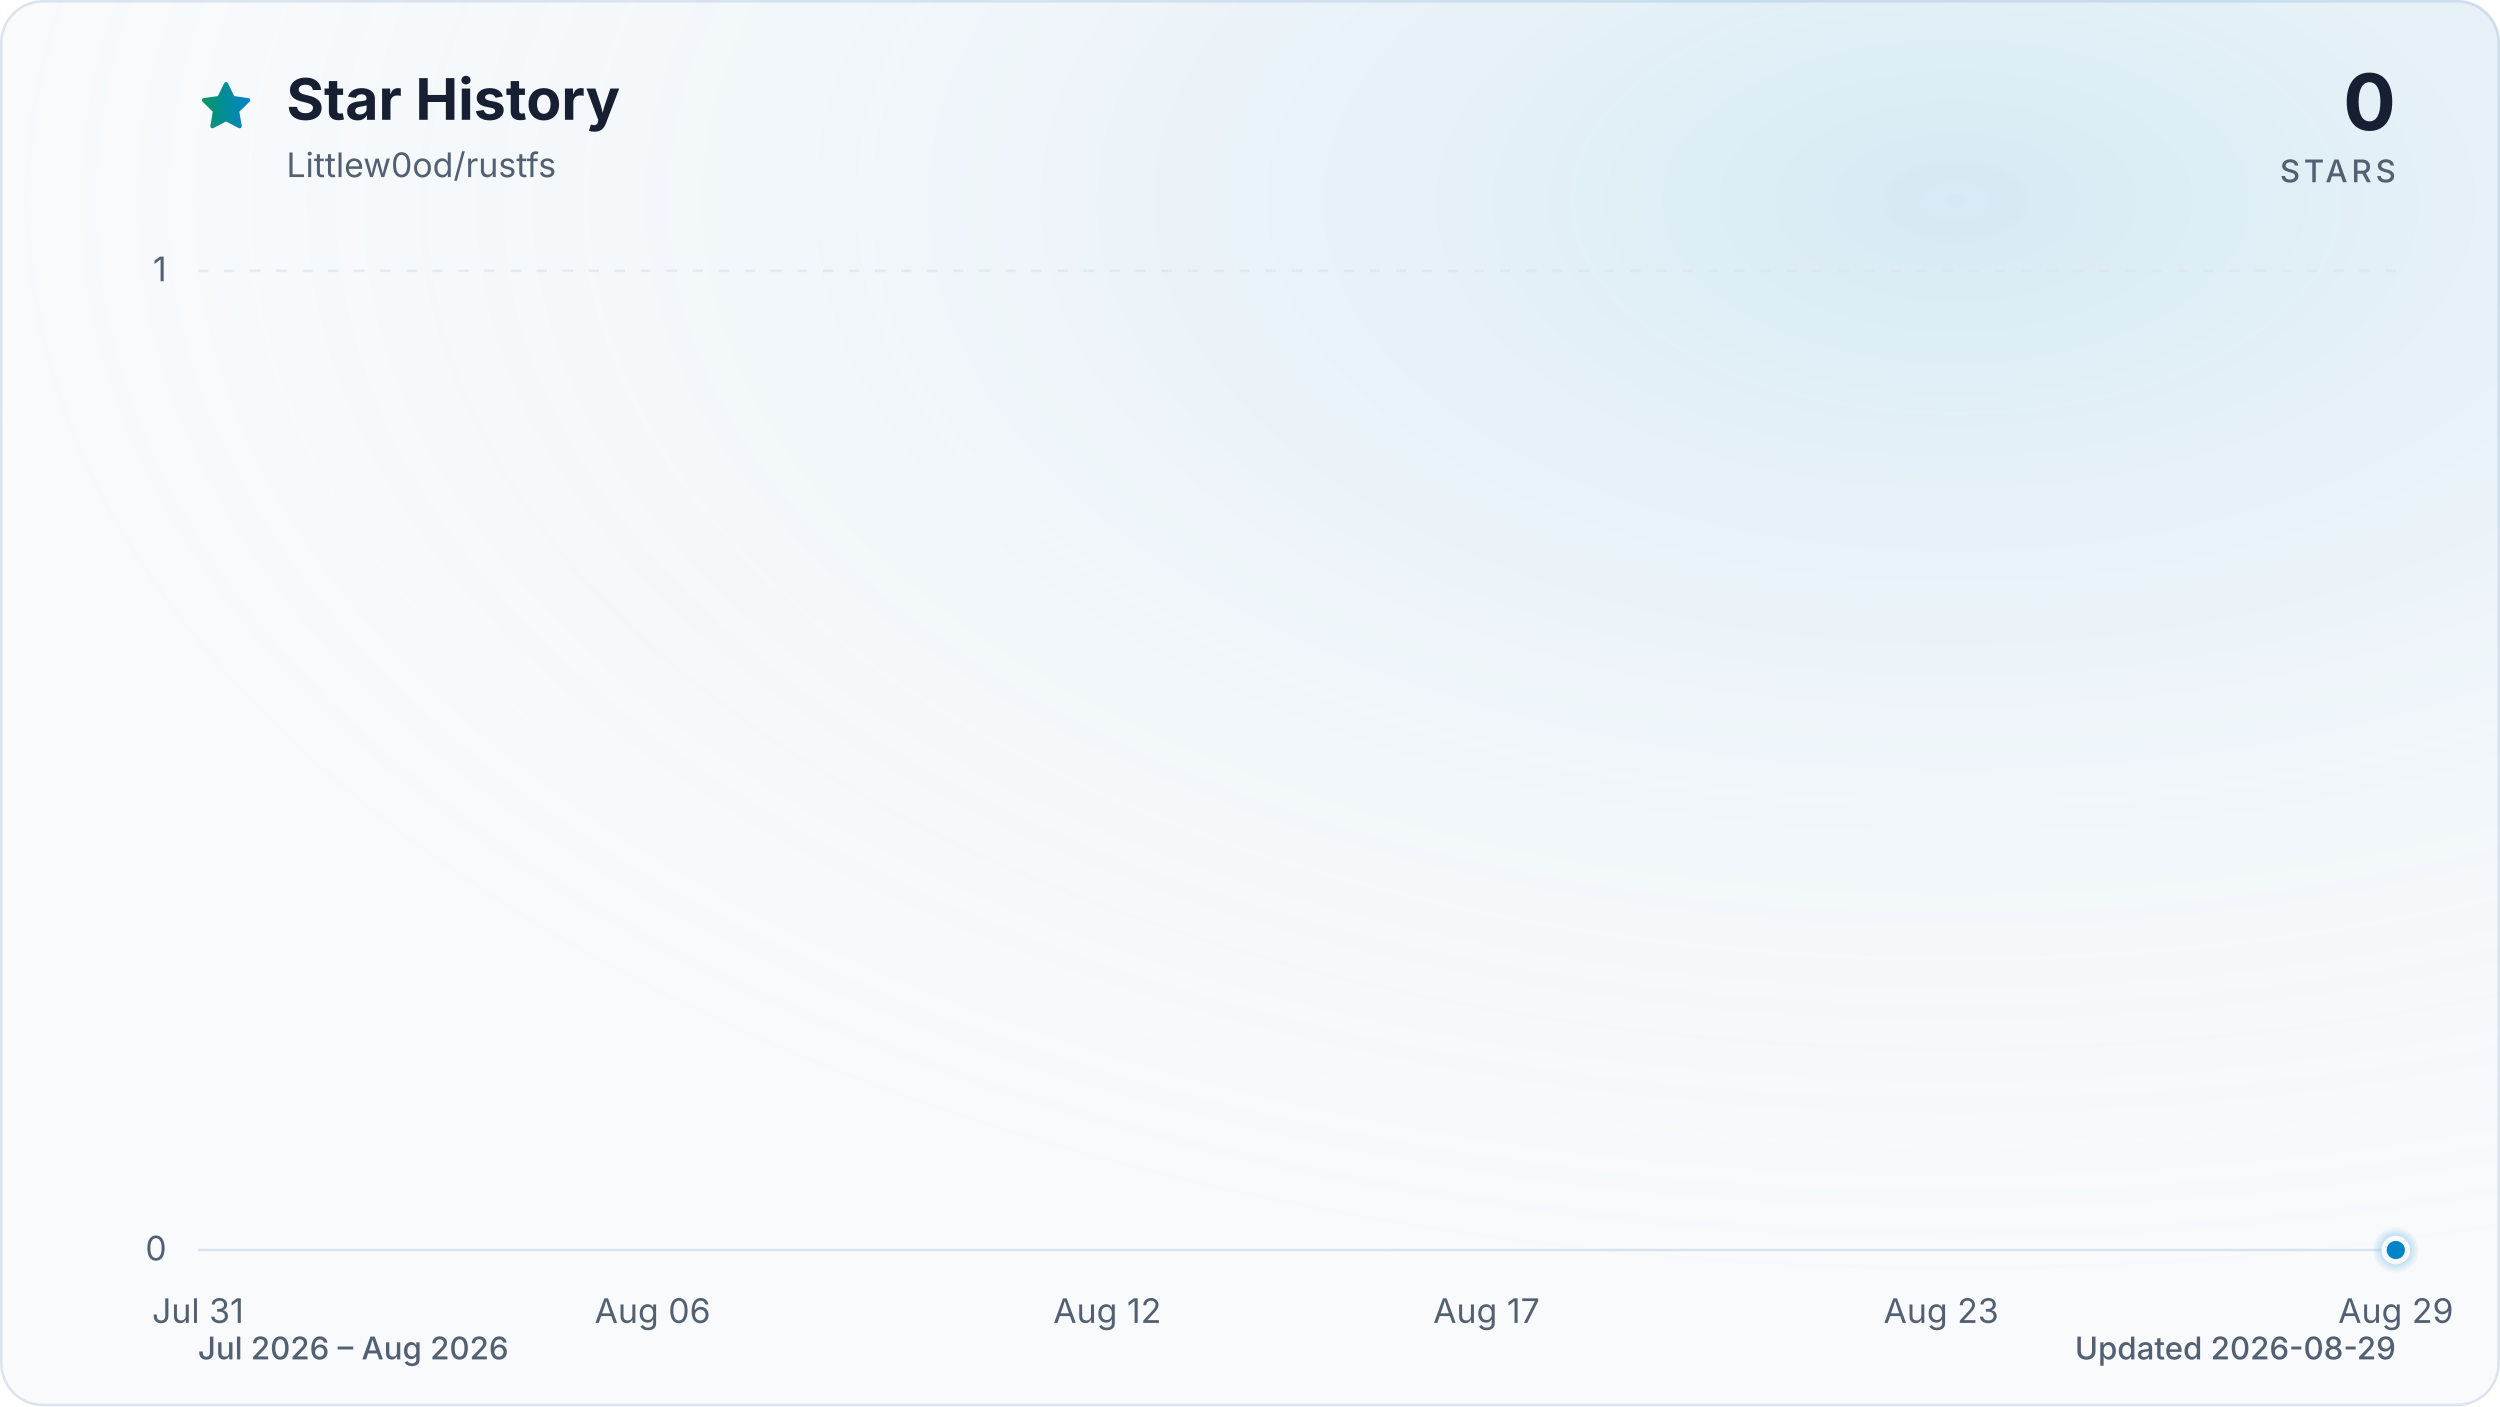
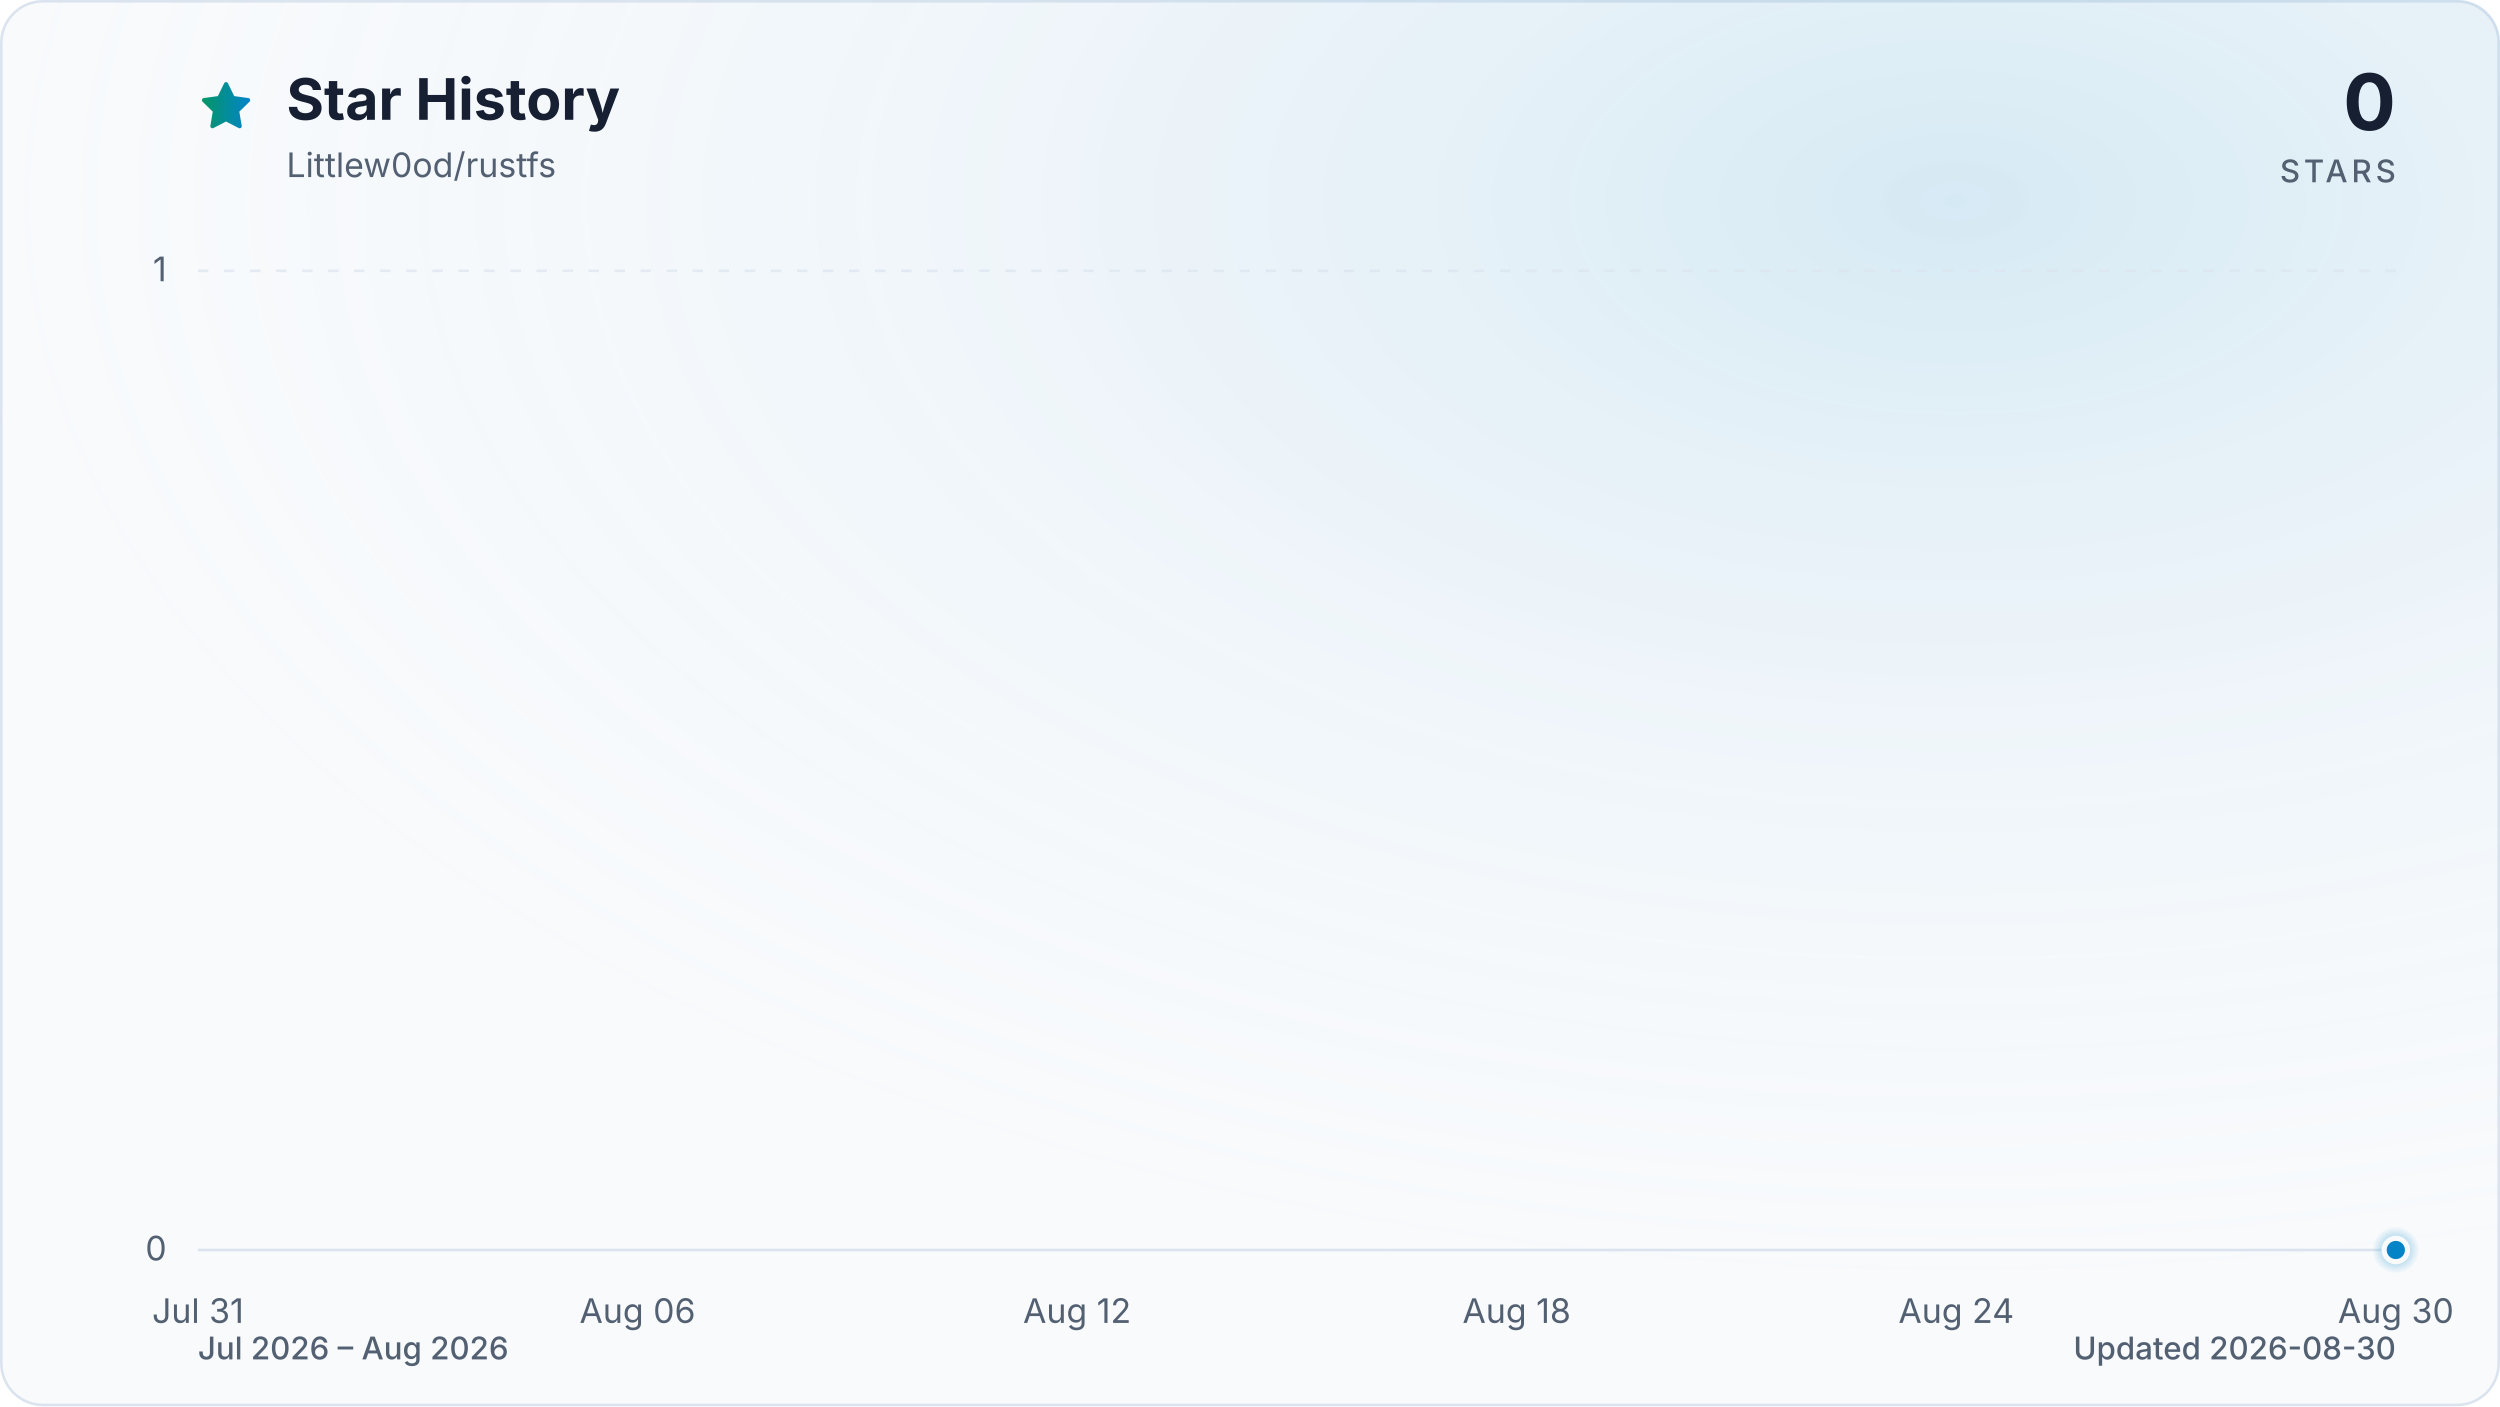
<svg xmlns="http://www.w3.org/2000/svg" viewBox="0 0 960 540" role="img" aria-labelledby="title description" data-style="gradient" data-variant="glow" data-animated="true">
  <defs>
    <linearGradient id="trend" x1="0" y1="0" x2="1" y2="0">
      <stop offset="0%" stop-color="#059669" />
      <stop offset="100%" stop-color="#0284c7" />
    </linearGradient>
    <linearGradient id="area" x1="0" y1="0" x2="0" y2="1">
      <stop offset="0%" stop-color="#059669" stop-opacity="0.30" />
      <stop offset="55%" stop-color="#0284c7" stop-opacity="0.10" />
      <stop offset="100%" stop-color="#0284c7" stop-opacity="0.01" />
    </linearGradient>
    <radialGradient id="marker-halo" cx="50%" cy="50%" r="50%">
      <stop offset="0%" stop-color="#0284c7" stop-opacity="0.55" />
      <stop offset="100%" stop-color="#0284c7" stop-opacity="0" />
    </radialGradient>
    <radialGradient id="surface-glow" cx="78%" cy="14%" r="80%">
      <stop offset="0%" stop-color="#0284c7" stop-opacity="0.14" />
      <stop offset="100%" stop-color="#f8fafc" stop-opacity="0" />
    </radialGradient>
    <filter id="trend-glow" x="-20%" y="-20%" width="140%" height="140%">
      <feGaussianBlur stdDeviation="7" />
    </filter>
  </defs>
  <style>
.trend-enter{transform-box:fill-box;transform-origin:center;animation:trend-enter 520ms cubic-bezier(0.16,1,0.3,1)}
.marker-enter{transform-box:fill-box;transform-origin:center;animation:marker-enter 320ms cubic-bezier(0.16,1,0.3,1) 200ms both}
.marker-pulse{transform-box:fill-box;transform-origin:center;animation:marker-pulse 2.6s ease-out infinite}
@keyframes trend-enter{from{opacity:.35;transform:translateY(10px)}to{opacity:1;transform:translateY(0)}}
@keyframes marker-enter{from{opacity:0;transform:scale(.4)}to{opacity:1;transform:scale(1)}}
@keyframes marker-pulse{0%{opacity:.5;transform:scale(.7)}70%,100%{opacity:0;transform:scale(2.1)}}
@media (prefers-reduced-motion:reduce){.trend-enter,.marker-enter,.marker-pulse{animation:none!important}}
@media (prefers-reduced-motion:reduce){.marker-pulse{opacity:0}}
</style>
  <rect x="0.5" y="0.5" width="959" height="539" fill="#f8fafc" stroke="#dbe4ee" stroke-width="1" rx="16" />
  <rect width="960" height="540" fill="url(#surface-glow)" rx="16" />
  <path d="M12 2.6l2.9 5.9 6.5.9-4.7 4.6 1.1 6.5-5.8-3-5.8 3 1.1-6.5-4.7-4.6 6.5-.9L12 2.6Z" transform="translate(76 30) scale(.9)" fill="url(#trend)" stroke="url(#trend)" stroke-width="1.8" stroke-linejoin="round" aria-hidden="true" />
  <text x="110" y="46" fill="#172033" font-family="ui-sans-serif, system-ui, -apple-system, BlinkMacSystemFont, 'Segoe UI', sans-serif" font-size="22" font-weight="700">Star History</text>
  <text x="110" y="68" fill="#526072" font-family="ui-sans-serif, system-ui, -apple-system, BlinkMacSystemFont, 'Segoe UI', sans-serif" font-size="13">Littlew0od/rustfs</text>
  <text x="920" y="50" fill="#172033" font-family="ui-sans-serif, system-ui, -apple-system, BlinkMacSystemFont, 'Segoe UI', sans-serif" font-size="30" font-weight="700" text-anchor="end">0</text>
  <text x="920" y="70" fill="#526072" font-family="ui-sans-serif, system-ui, -apple-system, BlinkMacSystemFont, 'Segoe UI', sans-serif" font-size="12" font-weight="500" letter-spacing="1.5" text-anchor="end">STARS</text>
  <line x1="76" y1="480.0" x2="920" y2="480.0" stroke="#dbe4ee" stroke-width="1" stroke-dasharray="0" opacity="1" />
  <text x="64" y="484.0" fill="#526072" font-family="ui-sans-serif, system-ui, -apple-system, BlinkMacSystemFont, 'Segoe UI', sans-serif" font-size="13" text-anchor="end">0</text>
  <line x1="76" y1="104.0" x2="920" y2="104.0" stroke="#dbe4ee" stroke-width="1" stroke-dasharray="4 6" opacity="0.7" />
  <text x="64" y="108.0" fill="#526072" font-family="ui-sans-serif, system-ui, -apple-system, BlinkMacSystemFont, 'Segoe UI', sans-serif" font-size="13" text-anchor="end">1</text>
  <text x="76.0" y="508" fill="#526072" font-family="ui-sans-serif, system-ui, -apple-system, BlinkMacSystemFont, 'Segoe UI', sans-serif" font-size="13" text-anchor="middle">Jul 31</text>
-   <text x="250.6" y="508" fill="#526072" font-family="ui-sans-serif, system-ui, -apple-system, BlinkMacSystemFont, 'Segoe UI', sans-serif" font-size="13" text-anchor="middle">Aug 06</text>
-   <text x="425.2" y="508" fill="#526072" font-family="ui-sans-serif, system-ui, -apple-system, BlinkMacSystemFont, 'Segoe UI', sans-serif" font-size="13" text-anchor="middle">Aug 12</text>
-   <text x="570.8" y="508" fill="#526072" font-family="ui-sans-serif, system-ui, -apple-system, BlinkMacSystemFont, 'Segoe UI', sans-serif" font-size="13" text-anchor="middle">Aug 17</text>
-   <text x="745.4" y="508" fill="#526072" font-family="ui-sans-serif, system-ui, -apple-system, BlinkMacSystemFont, 'Segoe UI', sans-serif" font-size="13" text-anchor="middle">Aug 23</text>
-   <text x="920.0" y="508" fill="#526072" font-family="ui-sans-serif, system-ui, -apple-system, BlinkMacSystemFont, 'Segoe UI', sans-serif" font-size="13" text-anchor="middle">Aug 29</text>
+   <text x="244.8" y="508" fill="#526072" font-family="ui-sans-serif, system-ui, -apple-system, BlinkMacSystemFont, 'Segoe UI', sans-serif" font-size="13" text-anchor="middle">Aug 06</text>
+   <text x="413.6" y="508" fill="#526072" font-family="ui-sans-serif, system-ui, -apple-system, BlinkMacSystemFont, 'Segoe UI', sans-serif" font-size="13" text-anchor="middle">Aug 12</text>
+   <text x="582.4" y="508" fill="#526072" font-family="ui-sans-serif, system-ui, -apple-system, BlinkMacSystemFont, 'Segoe UI', sans-serif" font-size="13" text-anchor="middle">Aug 18</text>
+   <text x="751.2" y="508" fill="#526072" font-family="ui-sans-serif, system-ui, -apple-system, BlinkMacSystemFont, 'Segoe UI', sans-serif" font-size="13" text-anchor="middle">Aug 24</text>
+   <text x="920.0" y="508" fill="#526072" font-family="ui-sans-serif, system-ui, -apple-system, BlinkMacSystemFont, 'Segoe UI', sans-serif" font-size="13" text-anchor="middle">Aug 30</text>
  <g class="trend-enter">
-     <path d="M 76.0 480.0 C 85.7 480.0, 95.4 480.0, 105.1 480.0 C 114.8 480.0, 124.5 480.0, 134.2 480.0 C 143.9 480.0, 153.6 480.0, 163.3 480.0 C 173.0 480.0, 182.7 480.0, 192.4 480.0 C 202.1 480.0, 211.8 480.0, 221.5 480.0 C 231.2 480.0, 240.9 480.0, 250.6 480.0 C 260.3 480.0, 270.0 480.0, 279.7 480.0 C 289.4 480.0, 299.1 480.0, 308.8 480.0 C 318.5 480.0, 328.2 480.0, 337.9 480.0 C 347.6 480.0, 357.3 480.0, 367.0 480.0 C 376.7 480.0, 386.4 480.0, 396.1 480.0 C 405.8 480.0, 415.5 480.0, 425.2 480.0 C 434.9 480.0, 444.6 480.0, 454.3 480.0 C 464.0 480.0, 473.7 480.0, 483.4 480.0 C 493.1 480.0, 502.9 480.0, 512.6 480.0 C 522.3 480.0, 532.0 480.0, 541.7 480.0 C 551.4 480.0, 561.1 480.0, 570.8 480.0 C 580.5 480.0, 590.2 480.0, 599.9 480.0 C 609.6 480.0, 619.3 480.0, 629.0 480.0 C 638.7 480.0, 648.4 480.0, 658.1 480.0 C 667.8 480.0, 677.5 480.0, 687.2 480.0 C 696.9 480.0, 706.6 480.0, 716.3 480.0 C 726.0 480.0, 735.7 480.0, 745.4 480.0 C 755.1 480.0, 764.8 480.0, 774.5 480.0 C 784.2 480.0, 793.9 480.0, 803.6 480.0 C 813.3 480.0, 823.0 480.0, 832.7 480.0 C 842.4 480.0, 852.1 480.0, 861.8 480.0 C 871.5 480.0, 881.2 480.0, 890.9 480.0 C 900.6 480.0, 910.3 480.0, 920.0 480.0 L 920.0 480.0 L 76.0 480.0 Z" fill="url(#area)" />
-     <path d="M 76.0 480.0 C 85.7 480.0, 95.4 480.0, 105.1 480.0 C 114.8 480.0, 124.5 480.0, 134.2 480.0 C 143.9 480.0, 153.6 480.0, 163.3 480.0 C 173.0 480.0, 182.7 480.0, 192.4 480.0 C 202.1 480.0, 211.8 480.0, 221.5 480.0 C 231.2 480.0, 240.9 480.0, 250.6 480.0 C 260.3 480.0, 270.0 480.0, 279.7 480.0 C 289.4 480.0, 299.1 480.0, 308.8 480.0 C 318.5 480.0, 328.2 480.0, 337.9 480.0 C 347.6 480.0, 357.3 480.0, 367.0 480.0 C 376.7 480.0, 386.4 480.0, 396.1 480.0 C 405.8 480.0, 415.5 480.0, 425.2 480.0 C 434.9 480.0, 444.6 480.0, 454.3 480.0 C 464.0 480.0, 473.7 480.0, 483.4 480.0 C 493.1 480.0, 502.9 480.0, 512.6 480.0 C 522.3 480.0, 532.0 480.0, 541.7 480.0 C 551.4 480.0, 561.1 480.0, 570.8 480.0 C 580.5 480.0, 590.2 480.0, 599.9 480.0 C 609.6 480.0, 619.3 480.0, 629.0 480.0 C 638.7 480.0, 648.4 480.0, 658.1 480.0 C 667.8 480.0, 677.5 480.0, 687.2 480.0 C 696.9 480.0, 706.6 480.0, 716.3 480.0 C 726.0 480.0, 735.7 480.0, 745.4 480.0 C 755.1 480.0, 764.8 480.0, 774.5 480.0 C 784.2 480.0, 793.9 480.0, 803.6 480.0 C 813.3 480.0, 823.0 480.0, 832.7 480.0 C 842.4 480.0, 852.1 480.0, 861.8 480.0 C 871.5 480.0, 881.2 480.0, 890.9 480.0 C 900.6 480.0, 910.3 480.0, 920.0 480.0" fill="none" stroke="url(#trend)" stroke-width="12" stroke-linecap="round" stroke-linejoin="round" opacity="0.16" filter="url(#trend-glow)" />
-     <path d="M 76.0 480.0 C 85.7 480.0, 95.4 480.0, 105.1 480.0 C 114.8 480.0, 124.5 480.0, 134.2 480.0 C 143.9 480.0, 153.6 480.0, 163.3 480.0 C 173.0 480.0, 182.7 480.0, 192.4 480.0 C 202.1 480.0, 211.8 480.0, 221.5 480.0 C 231.2 480.0, 240.9 480.0, 250.6 480.0 C 260.3 480.0, 270.0 480.0, 279.7 480.0 C 289.4 480.0, 299.1 480.0, 308.8 480.0 C 318.5 480.0, 328.2 480.0, 337.9 480.0 C 347.6 480.0, 357.3 480.0, 367.0 480.0 C 376.7 480.0, 386.4 480.0, 396.1 480.0 C 405.8 480.0, 415.5 480.0, 425.2 480.0 C 434.9 480.0, 444.6 480.0, 454.3 480.0 C 464.0 480.0, 473.7 480.0, 483.4 480.0 C 493.1 480.0, 502.9 480.0, 512.6 480.0 C 522.3 480.0, 532.0 480.0, 541.7 480.0 C 551.4 480.0, 561.1 480.0, 570.8 480.0 C 580.5 480.0, 590.2 480.0, 599.9 480.0 C 609.6 480.0, 619.3 480.0, 629.0 480.0 C 638.7 480.0, 648.4 480.0, 658.1 480.0 C 667.8 480.0, 677.5 480.0, 687.2 480.0 C 696.9 480.0, 706.6 480.0, 716.3 480.0 C 726.0 480.0, 735.7 480.0, 745.4 480.0 C 755.1 480.0, 764.8 480.0, 774.5 480.0 C 784.2 480.0, 793.9 480.0, 803.6 480.0 C 813.3 480.0, 823.0 480.0, 832.7 480.0 C 842.4 480.0, 852.1 480.0, 861.8 480.0 C 871.5 480.0, 881.2 480.0, 890.9 480.0 C 900.6 480.0, 910.3 480.0, 920.0 480.0" fill="none" stroke="url(#trend)" stroke-width="3" stroke-linecap="round" stroke-linejoin="round" />
+     <path d="M 76.0 480.0 C 85.4 480.0, 94.8 480.0, 104.1 480.0 C 113.5 480.0, 122.9 480.0, 132.3 480.0 C 141.6 480.0, 151.0 480.0, 160.4 480.0 C 169.8 480.0, 179.2 480.0, 188.5 480.0 C 197.9 480.0, 207.3 480.0, 216.7 480.0 C 226.0 480.0, 235.4 480.0, 244.8 480.0 C 254.2 480.0, 263.6 480.0, 272.9 480.0 C 282.3 480.0, 291.7 480.0, 301.1 480.0 C 310.4 480.0, 319.8 480.0, 329.2 480.0 C 338.6 480.0, 348.0 480.0, 357.3 480.0 C 366.7 480.0, 376.1 480.0, 385.5 480.0 C 394.8 480.0, 404.2 480.0, 413.6 480.0 C 423.0 480.0, 432.4 480.0, 441.7 480.0 C 451.1 480.0, 460.5 480.0, 469.9 480.0 C 479.2 480.0, 488.6 480.0, 498.0 480.0 C 507.4 480.0, 516.8 480.0, 526.1 480.0 C 535.5 480.0, 544.9 480.0, 554.3 480.0 C 563.6 480.0, 573.0 480.0, 582.4 480.0 C 591.8 480.0, 601.2 480.0, 610.5 480.0 C 619.9 480.0, 629.3 480.0, 638.7 480.0 C 648.0 480.0, 657.4 480.0, 666.8 480.0 C 676.2 480.0, 685.6 480.0, 694.9 480.0 C 704.3 480.0, 713.7 480.0, 723.1 480.0 C 732.4 480.0, 741.8 480.0, 751.2 480.0 C 760.6 480.0, 770.0 480.0, 779.3 480.0 C 788.7 480.0, 798.1 480.0, 807.5 480.0 C 816.8 480.0, 826.2 480.0, 835.6 480.0 C 845.0 480.0, 854.4 480.0, 863.7 480.0 C 873.1 480.0, 882.5 480.0, 891.9 480.0 C 901.2 480.0, 910.6 480.0, 920.0 480.0 L 920.0 480.0 L 76.0 480.0 Z" fill="url(#area)" />
+     <path d="M 76.0 480.0 C 85.4 480.0, 94.8 480.0, 104.1 480.0 C 113.5 480.0, 122.9 480.0, 132.3 480.0 C 141.6 480.0, 151.0 480.0, 160.4 480.0 C 169.8 480.0, 179.2 480.0, 188.5 480.0 C 197.9 480.0, 207.3 480.0, 216.7 480.0 C 226.0 480.0, 235.4 480.0, 244.8 480.0 C 254.2 480.0, 263.6 480.0, 272.9 480.0 C 282.3 480.0, 291.7 480.0, 301.1 480.0 C 310.4 480.0, 319.8 480.0, 329.2 480.0 C 338.6 480.0, 348.0 480.0, 357.3 480.0 C 366.7 480.0, 376.1 480.0, 385.5 480.0 C 394.8 480.0, 404.2 480.0, 413.6 480.0 C 423.0 480.0, 432.4 480.0, 441.7 480.0 C 451.1 480.0, 460.5 480.0, 469.9 480.0 C 479.2 480.0, 488.6 480.0, 498.0 480.0 C 507.4 480.0, 516.8 480.0, 526.1 480.0 C 535.5 480.0, 544.9 480.0, 554.3 480.0 C 563.6 480.0, 573.0 480.0, 582.4 480.0 C 591.8 480.0, 601.2 480.0, 610.5 480.0 C 619.9 480.0, 629.3 480.0, 638.7 480.0 C 648.0 480.0, 657.4 480.0, 666.8 480.0 C 676.2 480.0, 685.6 480.0, 694.9 480.0 C 704.3 480.0, 713.7 480.0, 723.1 480.0 C 732.4 480.0, 741.8 480.0, 751.2 480.0 C 760.6 480.0, 770.0 480.0, 779.3 480.0 C 788.7 480.0, 798.1 480.0, 807.5 480.0 C 816.8 480.0, 826.2 480.0, 835.6 480.0 C 845.0 480.0, 854.4 480.0, 863.7 480.0 C 873.1 480.0, 882.5 480.0, 891.9 480.0 C 901.2 480.0, 910.6 480.0, 920.0 480.0" fill="none" stroke="url(#trend)" stroke-width="12" stroke-linecap="round" stroke-linejoin="round" opacity="0.16" filter="url(#trend-glow)" />
+     <path d="M 76.0 480.0 C 85.4 480.0, 94.8 480.0, 104.1 480.0 C 113.5 480.0, 122.9 480.0, 132.3 480.0 C 141.6 480.0, 151.0 480.0, 160.4 480.0 C 169.8 480.0, 179.2 480.0, 188.5 480.0 C 197.9 480.0, 207.3 480.0, 216.7 480.0 C 226.0 480.0, 235.4 480.0, 244.8 480.0 C 254.2 480.0, 263.6 480.0, 272.9 480.0 C 282.3 480.0, 291.7 480.0, 301.1 480.0 C 310.4 480.0, 319.8 480.0, 329.2 480.0 C 338.6 480.0, 348.0 480.0, 357.3 480.0 C 366.7 480.0, 376.1 480.0, 385.5 480.0 C 394.8 480.0, 404.2 480.0, 413.6 480.0 C 423.0 480.0, 432.4 480.0, 441.7 480.0 C 451.1 480.0, 460.5 480.0, 469.9 480.0 C 479.2 480.0, 488.6 480.0, 498.0 480.0 C 507.4 480.0, 516.8 480.0, 526.1 480.0 C 535.5 480.0, 544.9 480.0, 554.3 480.0 C 563.6 480.0, 573.0 480.0, 582.4 480.0 C 591.8 480.0, 601.2 480.0, 610.5 480.0 C 619.9 480.0, 629.3 480.0, 638.7 480.0 C 648.0 480.0, 657.4 480.0, 666.8 480.0 C 676.2 480.0, 685.6 480.0, 694.9 480.0 C 704.3 480.0, 713.7 480.0, 723.1 480.0 C 732.4 480.0, 741.8 480.0, 751.2 480.0 C 760.6 480.0, 770.0 480.0, 779.3 480.0 C 788.7 480.0, 798.1 480.0, 807.5 480.0 C 816.8 480.0, 826.2 480.0, 835.6 480.0 C 845.0 480.0, 854.4 480.0, 863.7 480.0 C 873.1 480.0, 882.5 480.0, 891.9 480.0 C 901.2 480.0, 910.6 480.0, 920.0 480.0" fill="none" stroke="url(#trend)" stroke-width="3" stroke-linecap="round" stroke-linejoin="round" />
  </g>
  <g class="marker-enter">
    <circle class="marker-pulse" cx="920.0" cy="480.0" r="9" fill="url(#marker-halo)" />
    <circle cx="920.0" cy="480.0" r="4.5" fill="#0284c7" stroke="#f8fafc" stroke-width="2" />
  </g>
  <text x="76" y="522" fill="#526072" font-family="ui-sans-serif, system-ui, -apple-system, BlinkMacSystemFont, 'Segoe UI', sans-serif" font-size="12" font-weight="500">Jul 2026 – Aug 2026</text>
-   <text x="920" y="522" fill="#526072" font-family="ui-sans-serif, system-ui, -apple-system, BlinkMacSystemFont, 'Segoe UI', sans-serif" font-size="12" font-weight="500" text-anchor="end">Updated 2026-08-29</text>
+   <text x="920" y="522" fill="#526072" font-family="ui-sans-serif, system-ui, -apple-system, BlinkMacSystemFont, 'Segoe UI', sans-serif" font-size="12" font-weight="500" text-anchor="end">Updated 2026-08-30</text>
</svg>
